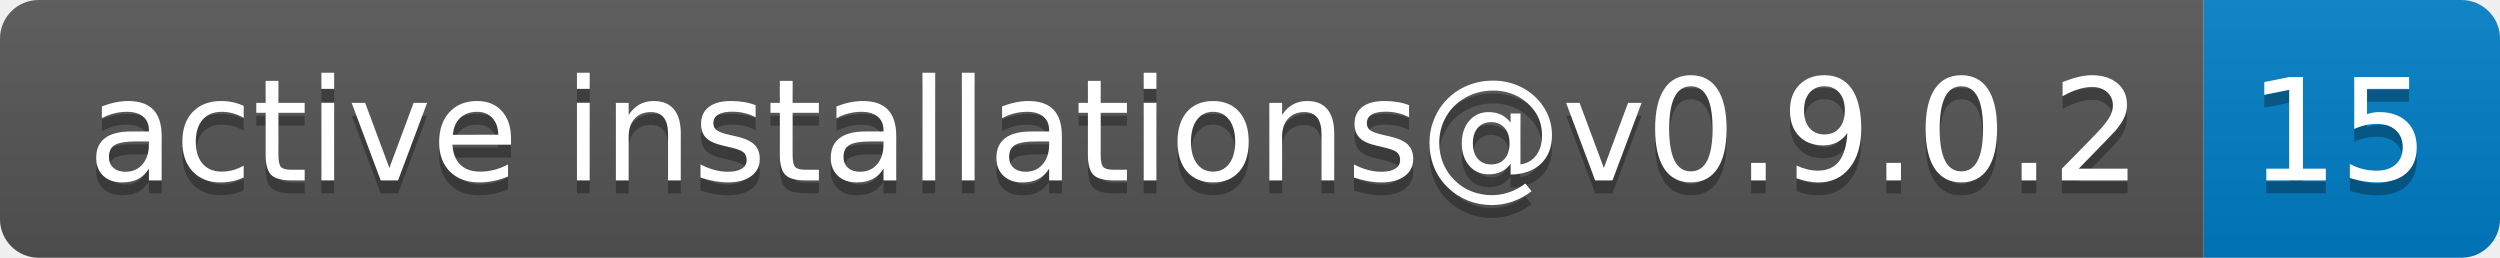
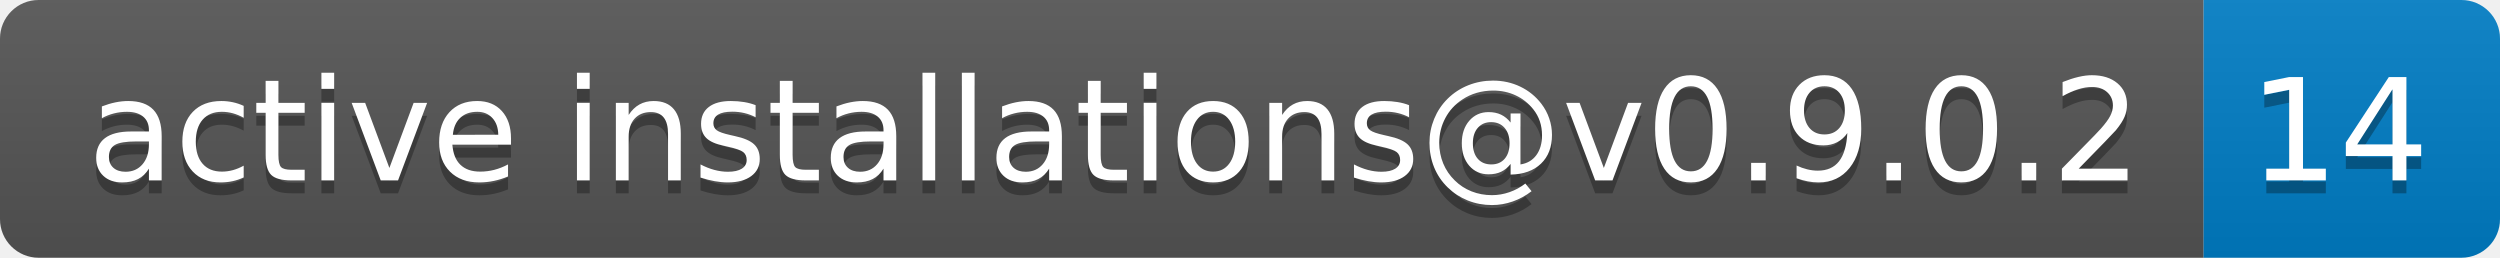
- <svg xmlns="http://www.w3.org/2000/svg" width="194" height="20" role="img" aria-label="active installations@v0.9.0.2: 15">
+ <svg xmlns="http://www.w3.org/2000/svg" width="194" height="20" role="img" aria-label="active installations@v0.9.0.2: 14">
  <linearGradient id="s" x2="0" y2="100%">
    <stop offset="0" stop-color="#bbb" stop-opacity=".1" />
    <stop offset="1" stop-opacity=".1" />
  </linearGradient>
  <clipPath id="r">
    <rect width="194" height="20" rx="3" fill="#fff" />
  </clipPath>
  <g clip-path="url(#r)">
    <rect width="171" height="20" fill="#555" />
    <rect x="171" width="23" height="20" fill="#007ec6" />
    <rect width="194" height="20" fill="url(#s)" />
  </g>
  <g fill="#fff" text-anchor="middle" font-family="Verdana,Geneva,DejaVu Sans,sans-serif" text-rendering="geometricPrecision" font-size="110">
    <text aria-hidden="true" x="865" y="150" fill="#010101" fill-opacity=".3" transform="scale(.1)" textLength="1610">active installations@v0.9.0.2</text>
    <text x="865" y="140" transform="scale(.1)" fill="#fff" textLength="1610">active installations@v0.9.0.2</text>
-     <text aria-hidden="true" x="1815" y="150" fill="#010101" fill-opacity=".3" transform="scale(.1)" textLength="130">15</text>
-     <text x="1815" y="140" transform="scale(.1)" fill="#fff" textLength="130">15</text>
+     <text aria-hidden="true" x="1815" y="150" fill="#010101" fill-opacity=".3" transform="scale(.1)" textLength="130">14</text>
+     <text x="1815" y="140" transform="scale(.1)" fill="#fff" textLength="130">14</text>
  </g>
</svg>
